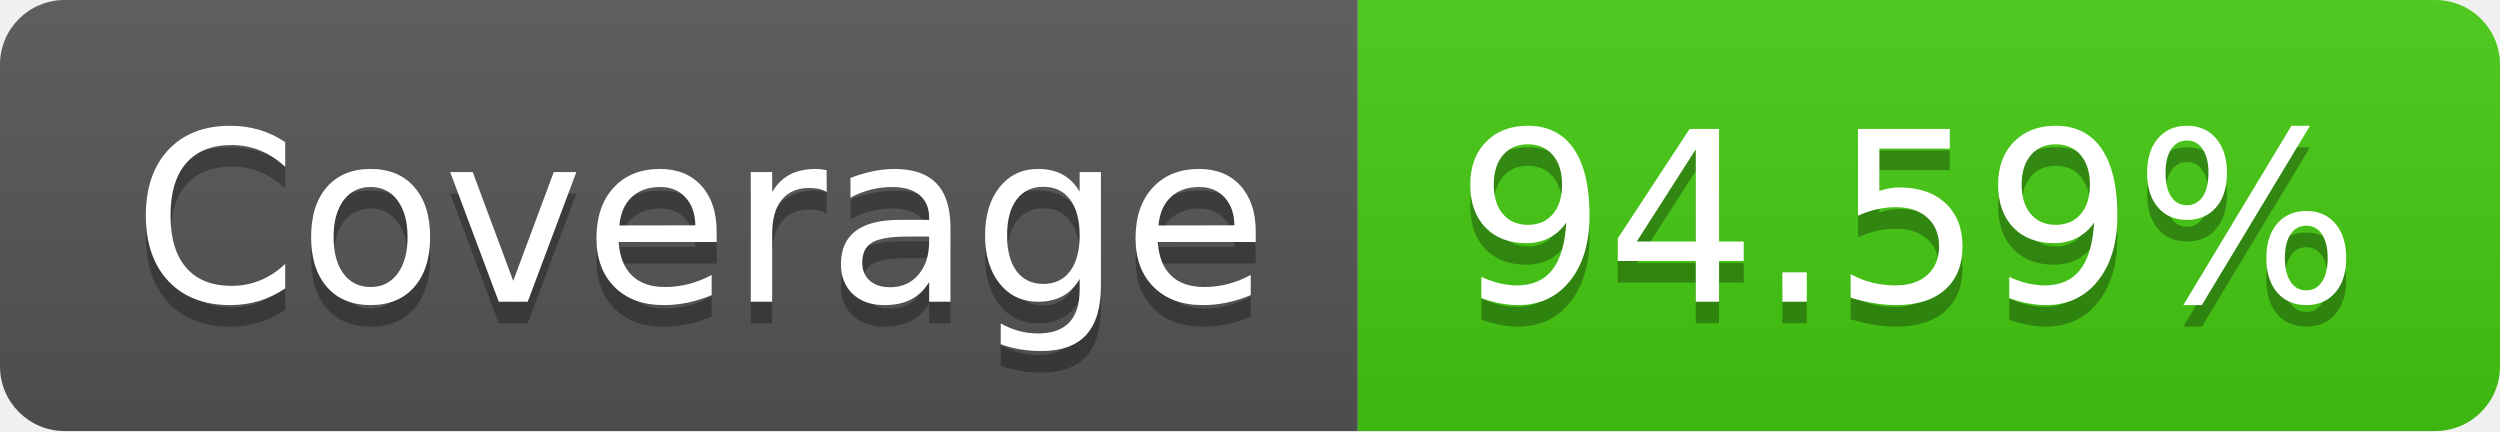
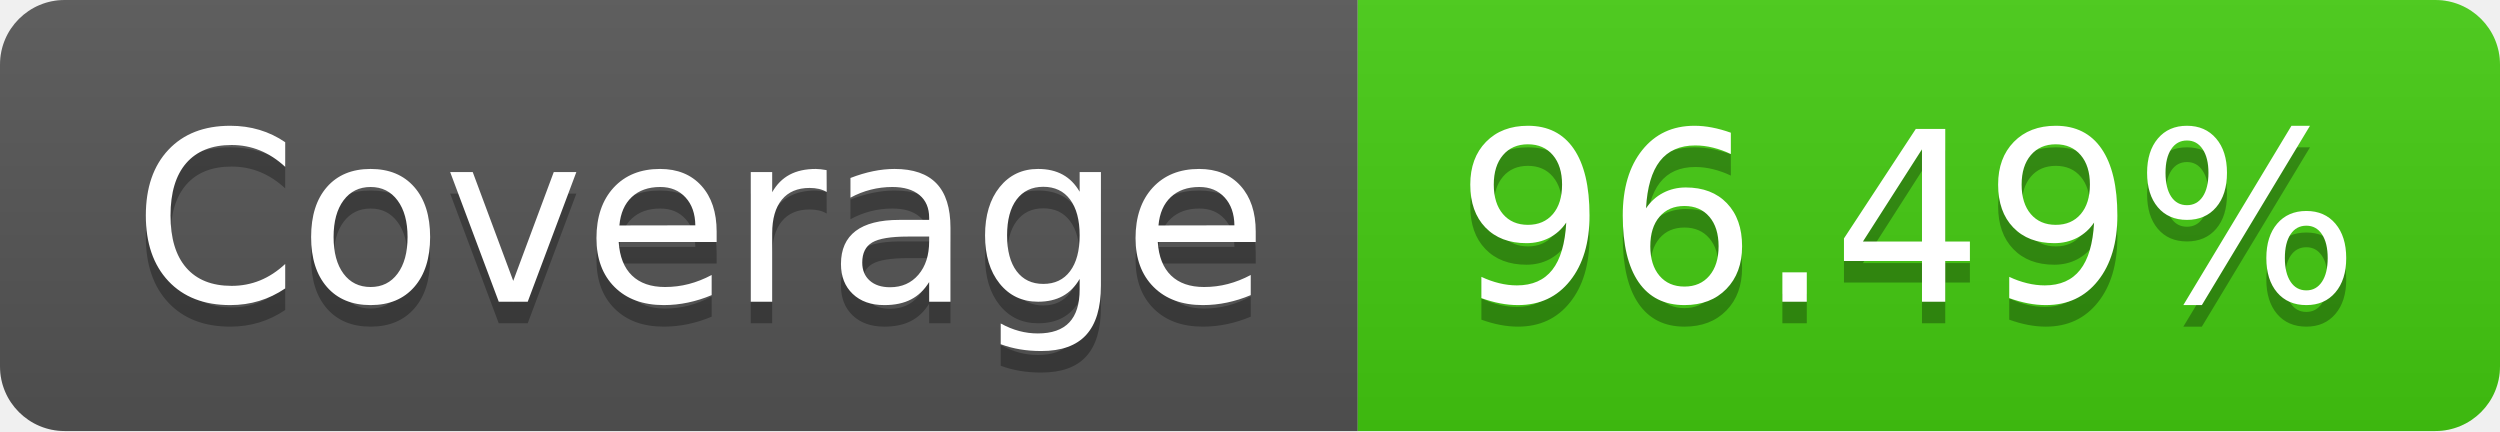
- <svg xmlns="http://www.w3.org/2000/svg" width="116" height="20" role="img" aria-label="Coverage: 94.59%">
+ <svg xmlns="http://www.w3.org/2000/svg" width="116" height="20" role="img" aria-label="Coverage: 96.49%">
  <linearGradient id="s" x2="0" y2="100%">
    <stop offset="0" stop-color="#bbb" stop-opacity=".1" />
    <stop offset="1" stop-opacity=".1" />
  </linearGradient>
  <clipPath id="r">
    <rect width="116" height="20" rx="3" fill="#fff" />
  </clipPath>
  <g clip-path="url(#r)">
    <rect width="63" height="20" fill="#555" />
    <rect x="63" width="53" height="20" fill="#4c1" />
    <rect width="116" height="20" fill="url(#s)" />
  </g>
  <g fill="#fff" text-anchor="middle" font-family="Verdana,Geneva,DejaVu Sans,sans-serif" text-rendering="geometricPrecision" font-size="110">
    <text aria-hidden="true" x="325" y="150" fill="#010101" fill-opacity=".3" transform="scale(.1)" textLength="530">Coverage</text>
    <text x="325" y="140" transform="scale(.1)" fill="#fff" textLength="530">Coverage</text>
-     <text aria-hidden="true" x="885" y="150" fill="#010101" fill-opacity=".3" transform="scale(.1)" textLength="430">94.59%</text>
-     <text x="885" y="140" transform="scale(.1)" fill="#fff" textLength="430">94.59%</text>
+     <text aria-hidden="true" x="885" y="150" fill="#010101" fill-opacity=".3" transform="scale(.1)" textLength="430">96.49%</text>
+     <text x="885" y="140" transform="scale(.1)" fill="#fff" textLength="430">96.49%</text>
  </g>
</svg>
